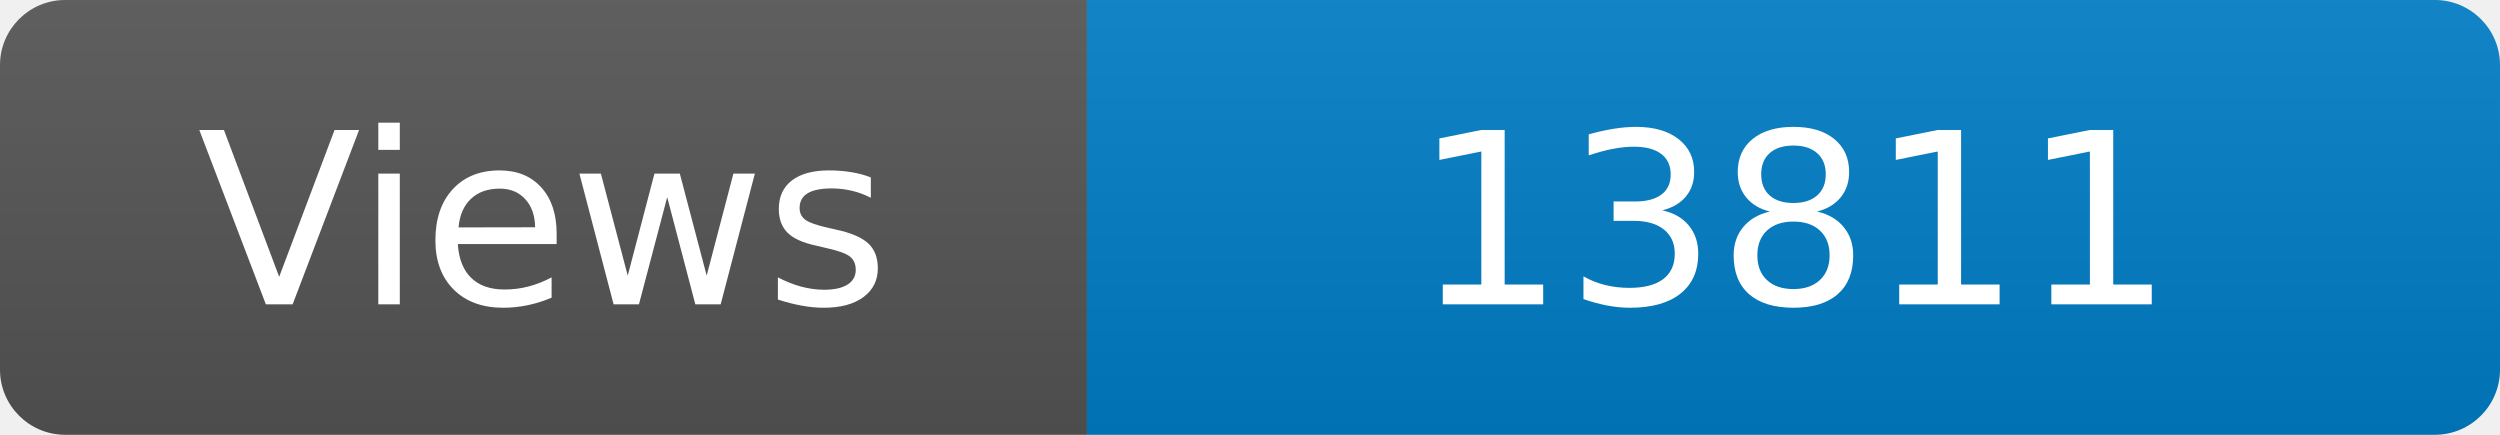
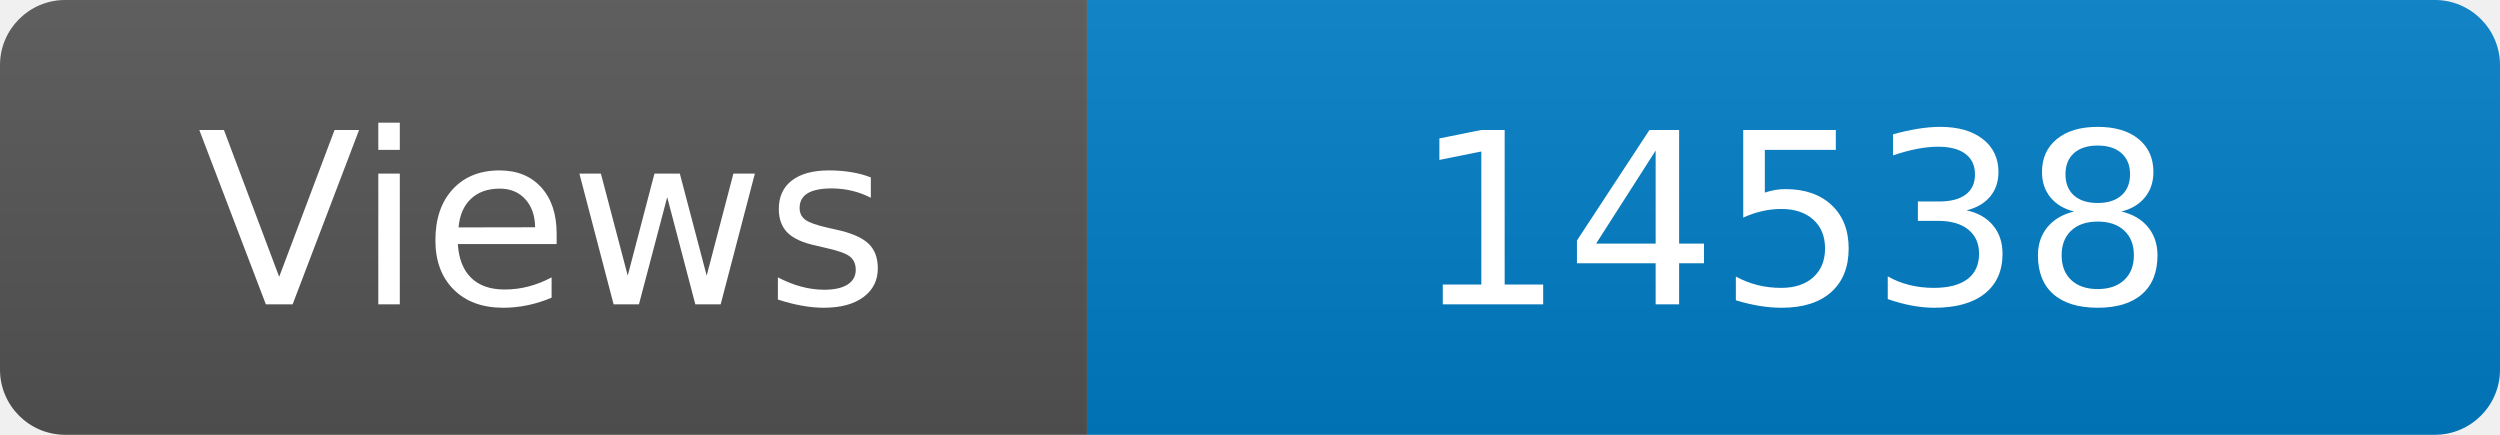
<svg xmlns="http://www.w3.org/2000/svg" width="115" height="20" role="img" aria-label="Maintained?: yes">
  <linearGradient id="s" x2="0" y2="100%">
    <stop offset="0" stop-color="#bbb" stop-opacity=".1" />
    <stop offset="1" stop-opacity=".1" />
  </linearGradient>
  <clipPath id="r">
    <rect width="115" height="20" rx="3" fill="#fff" />
  </clipPath>
  <g clip-path="url(#r)">
    <rect width="50" height="20" fill="#555" />
    <rect x="50" width="160" height="20" fill="#007ec6" />
    <rect width="115" height="20" fill="url(#s)" />
  </g>
  <g fill="#fff" text-anchor="middle" font-family="Verdana,Geneva,DejaVu Sans,sans-serif" font-size="110">
    <text x="250" y="140" transform="scale(.1)" fill="#fff">Views</text>
-     <text x="825" y="140" transform="scale(.1)" fill="#fff">13811</text>
+     <text x="825" y="140" transform="scale(.1)" fill="#fff">14538</text>
  </g>
</svg>
